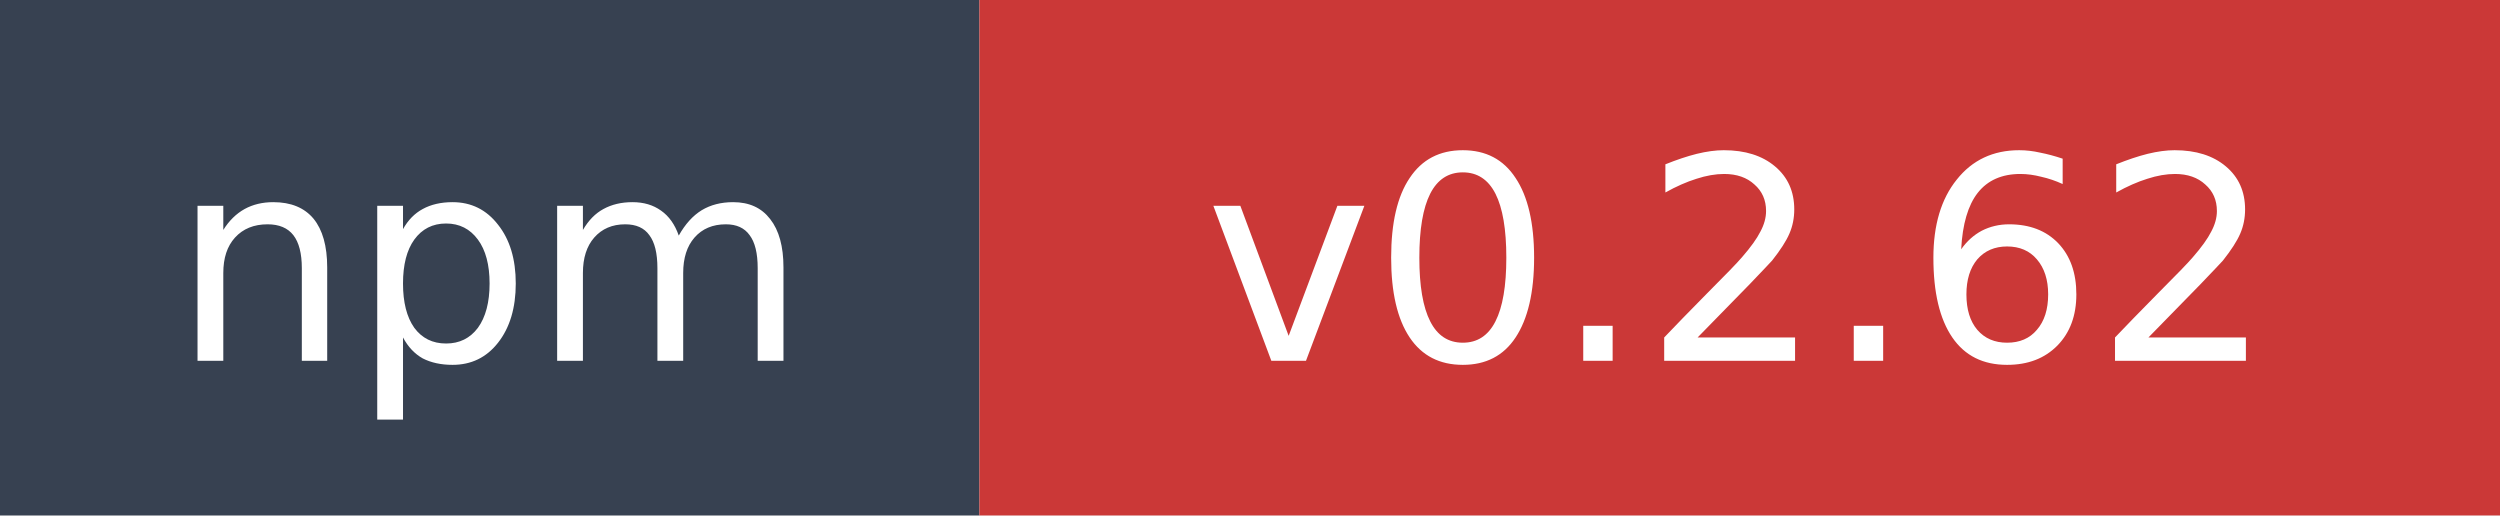
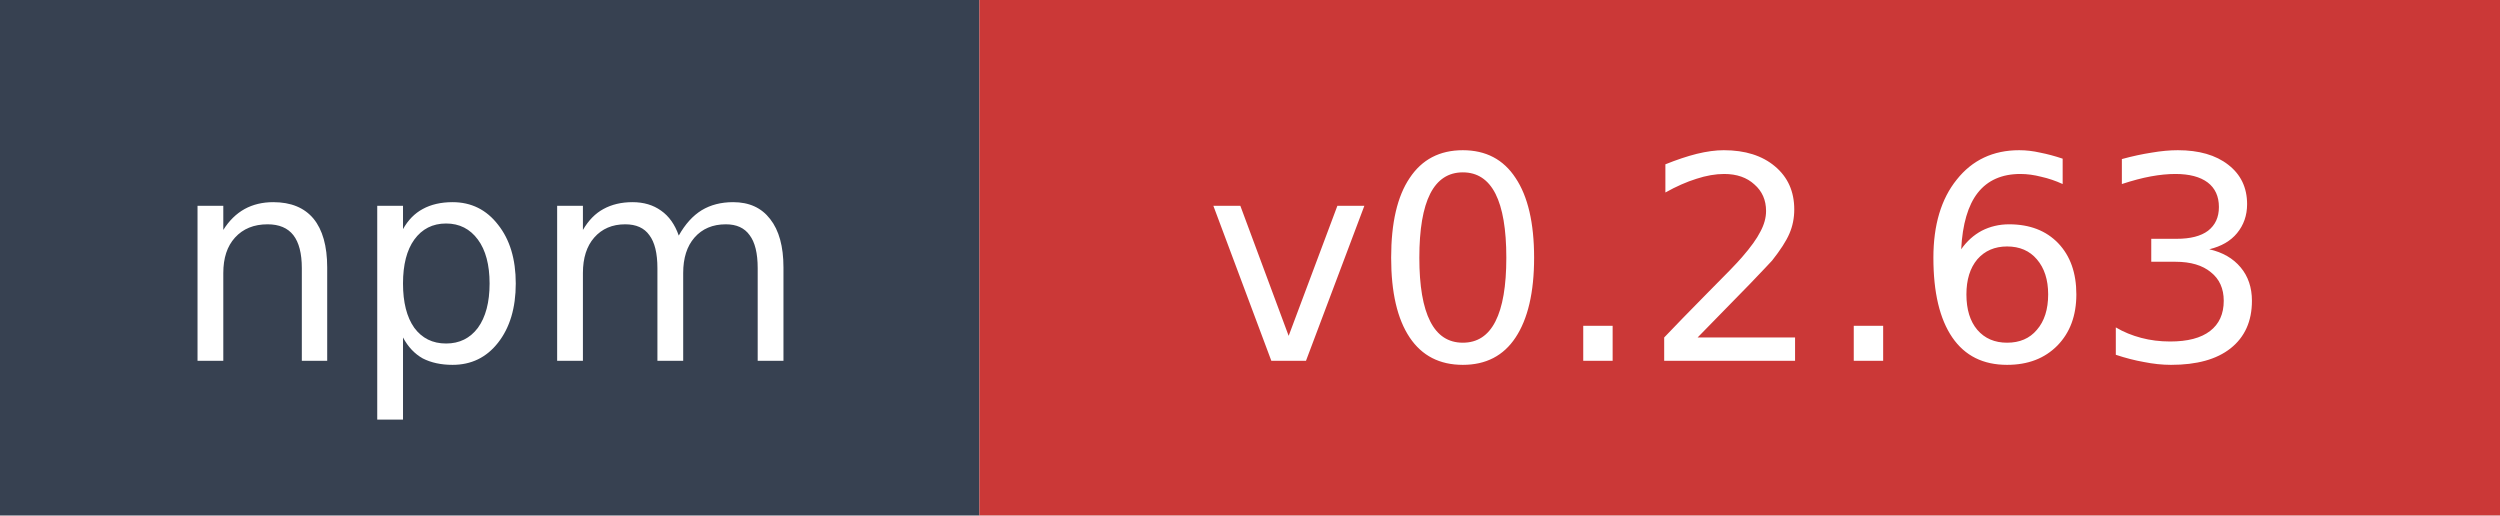
- <svg xmlns="http://www.w3.org/2000/svg" width="97" height="20" role="img" aria-label="npm: v0.2.62">
+ <svg xmlns="http://www.w3.org/2000/svg" width="97" height="20" role="img" aria-label="npm: v0.2.63">
  <rect width="38" height="20" fill="#374151" />
  <rect x="38" width="59" height="20" fill="#cb3837" />
  <text x="19" y="14" fill="#ffffff" font-family="Verdana,Geneva,DejaVu Sans,sans-serif" font-size="11" text-anchor="middle">npm</text>
-   <text x="67.5" y="14" fill="#ffffff" font-family="Verdana,Geneva,DejaVu Sans,sans-serif" font-size="11" text-anchor="middle">v0.2.62</text>
+   <text x="67.5" y="14" fill="#ffffff" font-family="Verdana,Geneva,DejaVu Sans,sans-serif" font-size="11" text-anchor="middle">v0.2.63</text>
</svg>
